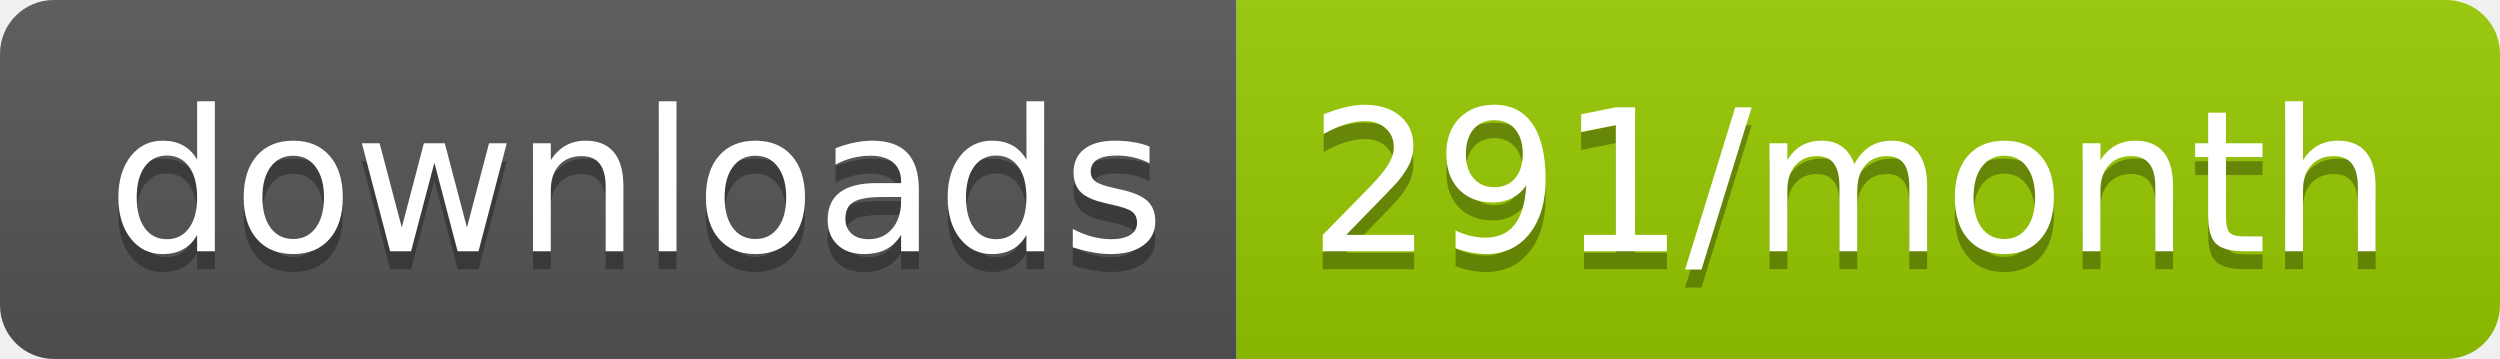
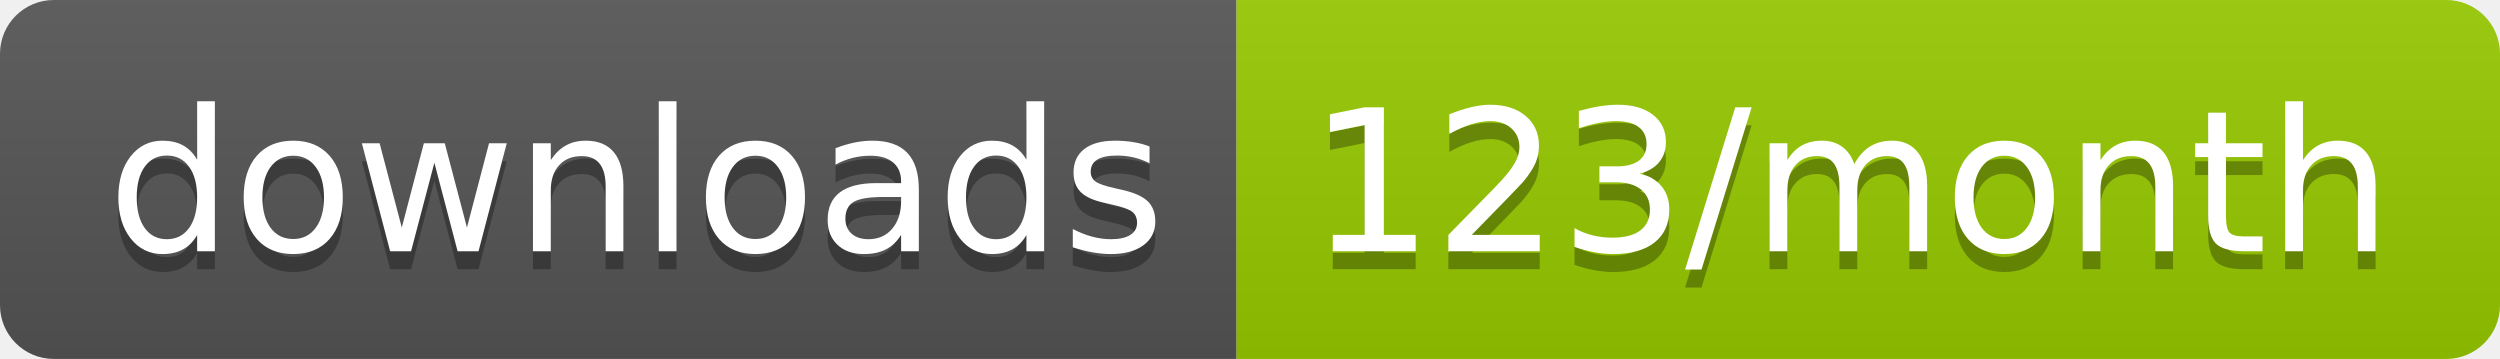
<svg xmlns="http://www.w3.org/2000/svg" width="139.3" height="20">
  <linearGradient id="smooth" x2="0" y2="100%">
    <stop offset="0" stop-color="#bbb" stop-opacity=".1" />
    <stop offset="1" stop-opacity=".1" />
  </linearGradient>
  <clipPath id="round">
    <rect width="139.3" height="20" rx="3" fill="#fff" />
  </clipPath>
  <g clip-path="url(#round)">
    <rect width="68.9" height="20" fill="#555" />
    <rect x="68.9" width="70.4" height="20" fill="#97CA00" />
    <rect width="139.3" height="20" fill="url(#smooth)" />
  </g>
  <g fill="#fff" text-anchor="middle" font-family="DejaVu Sans,Verdana,Geneva,sans-serif" font-size="110">
    <text x="354.5" y="150" fill="#010101" fill-opacity=".3" transform="scale(0.1)" textLength="589.0" lengthAdjust="spacing">downloads</text>
    <text x="354.5" y="140" transform="scale(0.1)" textLength="589.0" lengthAdjust="spacing">downloads</text>
-     <text x="1031.0" y="150" fill="#010101" fill-opacity=".3" transform="scale(0.1)" textLength="604.0" lengthAdjust="spacing">291/month</text>
-     <text x="1031.0" y="140" transform="scale(0.1)" textLength="604.0" lengthAdjust="spacing">291/month</text>
+     <text x="1031.0" y="150" fill="#010101" fill-opacity=".3" transform="scale(0.1)" textLength="604.0" lengthAdjust="spacing">123/month</text>
+     <text x="1031.0" y="140" transform="scale(0.1)" textLength="604.0" lengthAdjust="spacing">123/month</text>
  </g>
</svg>
